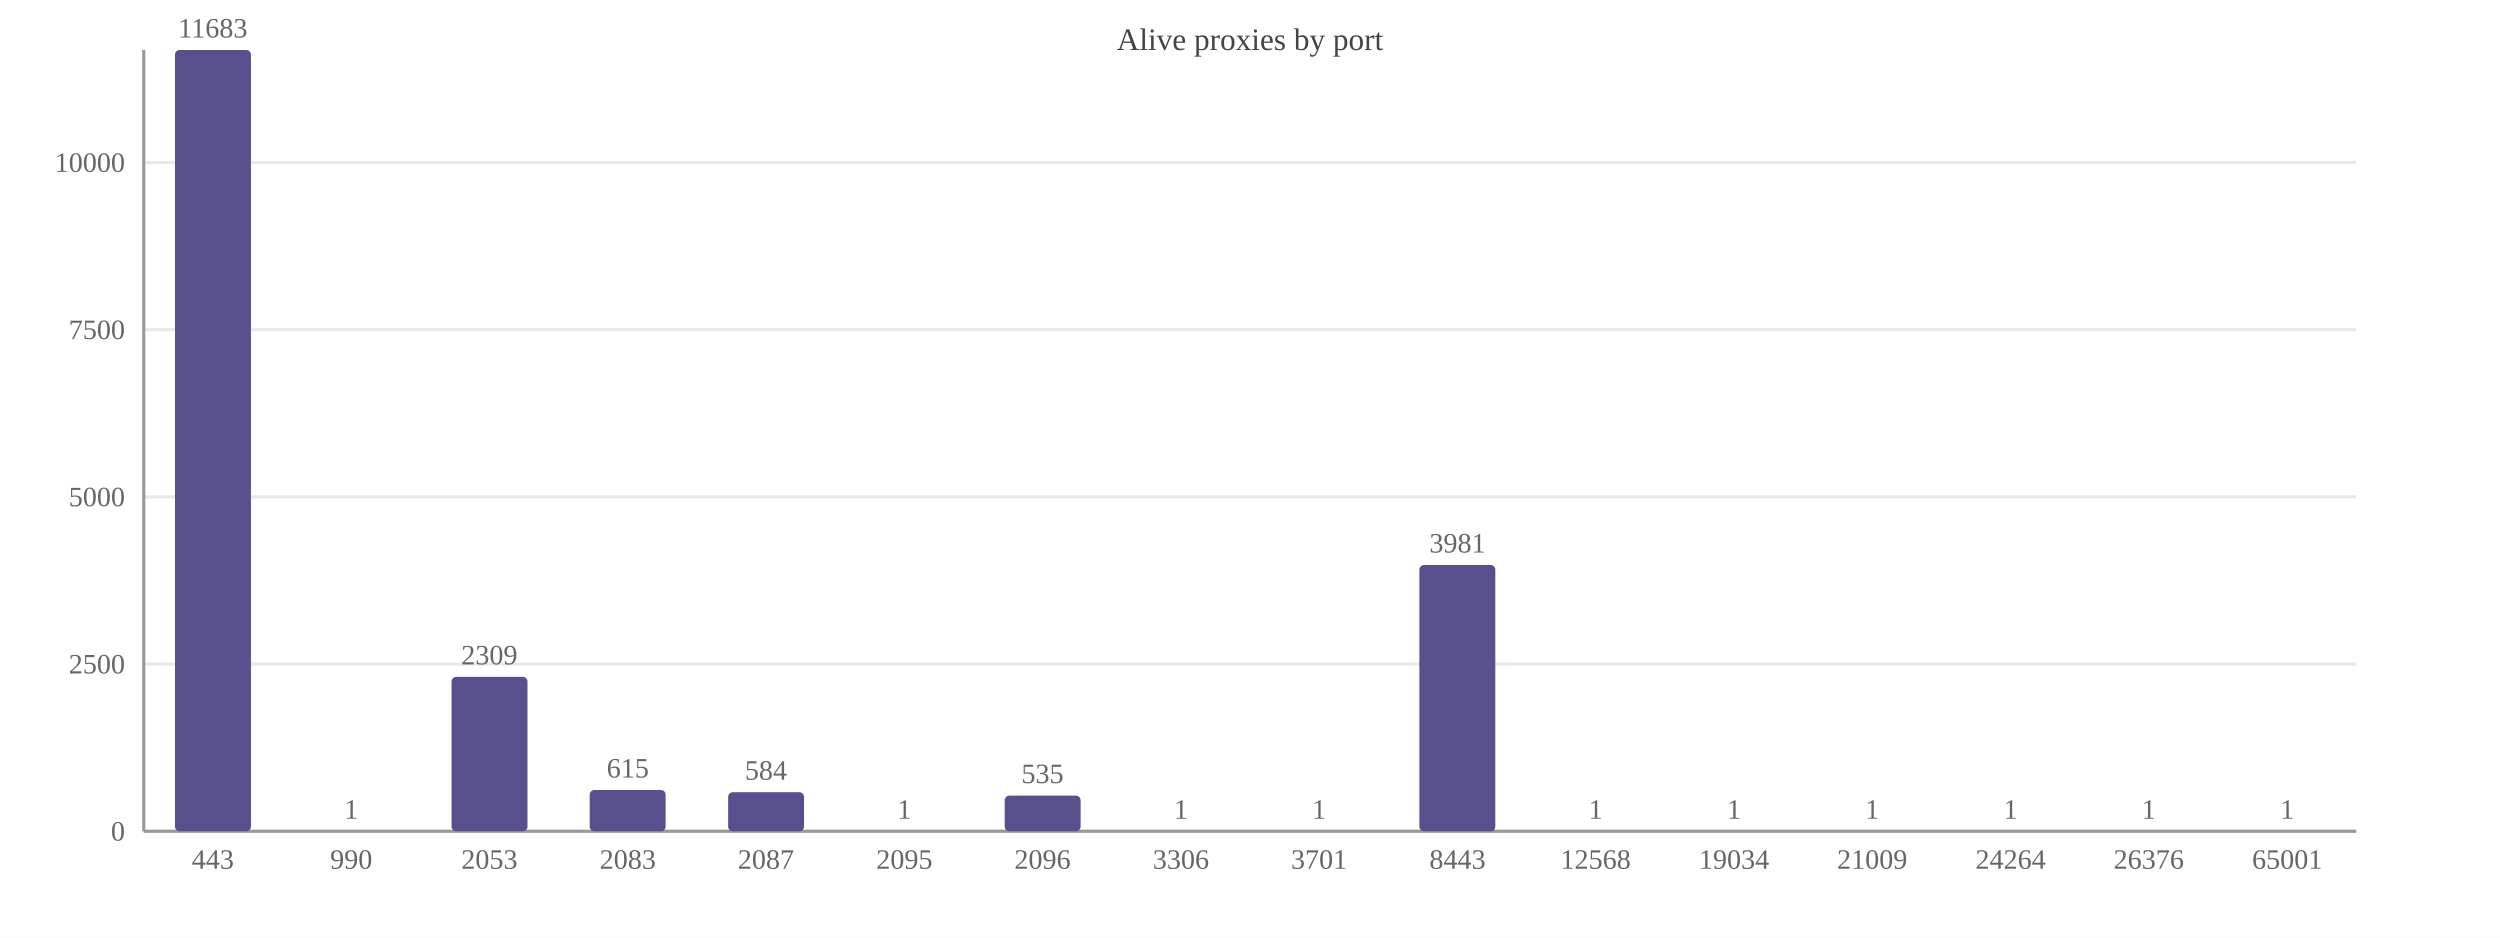
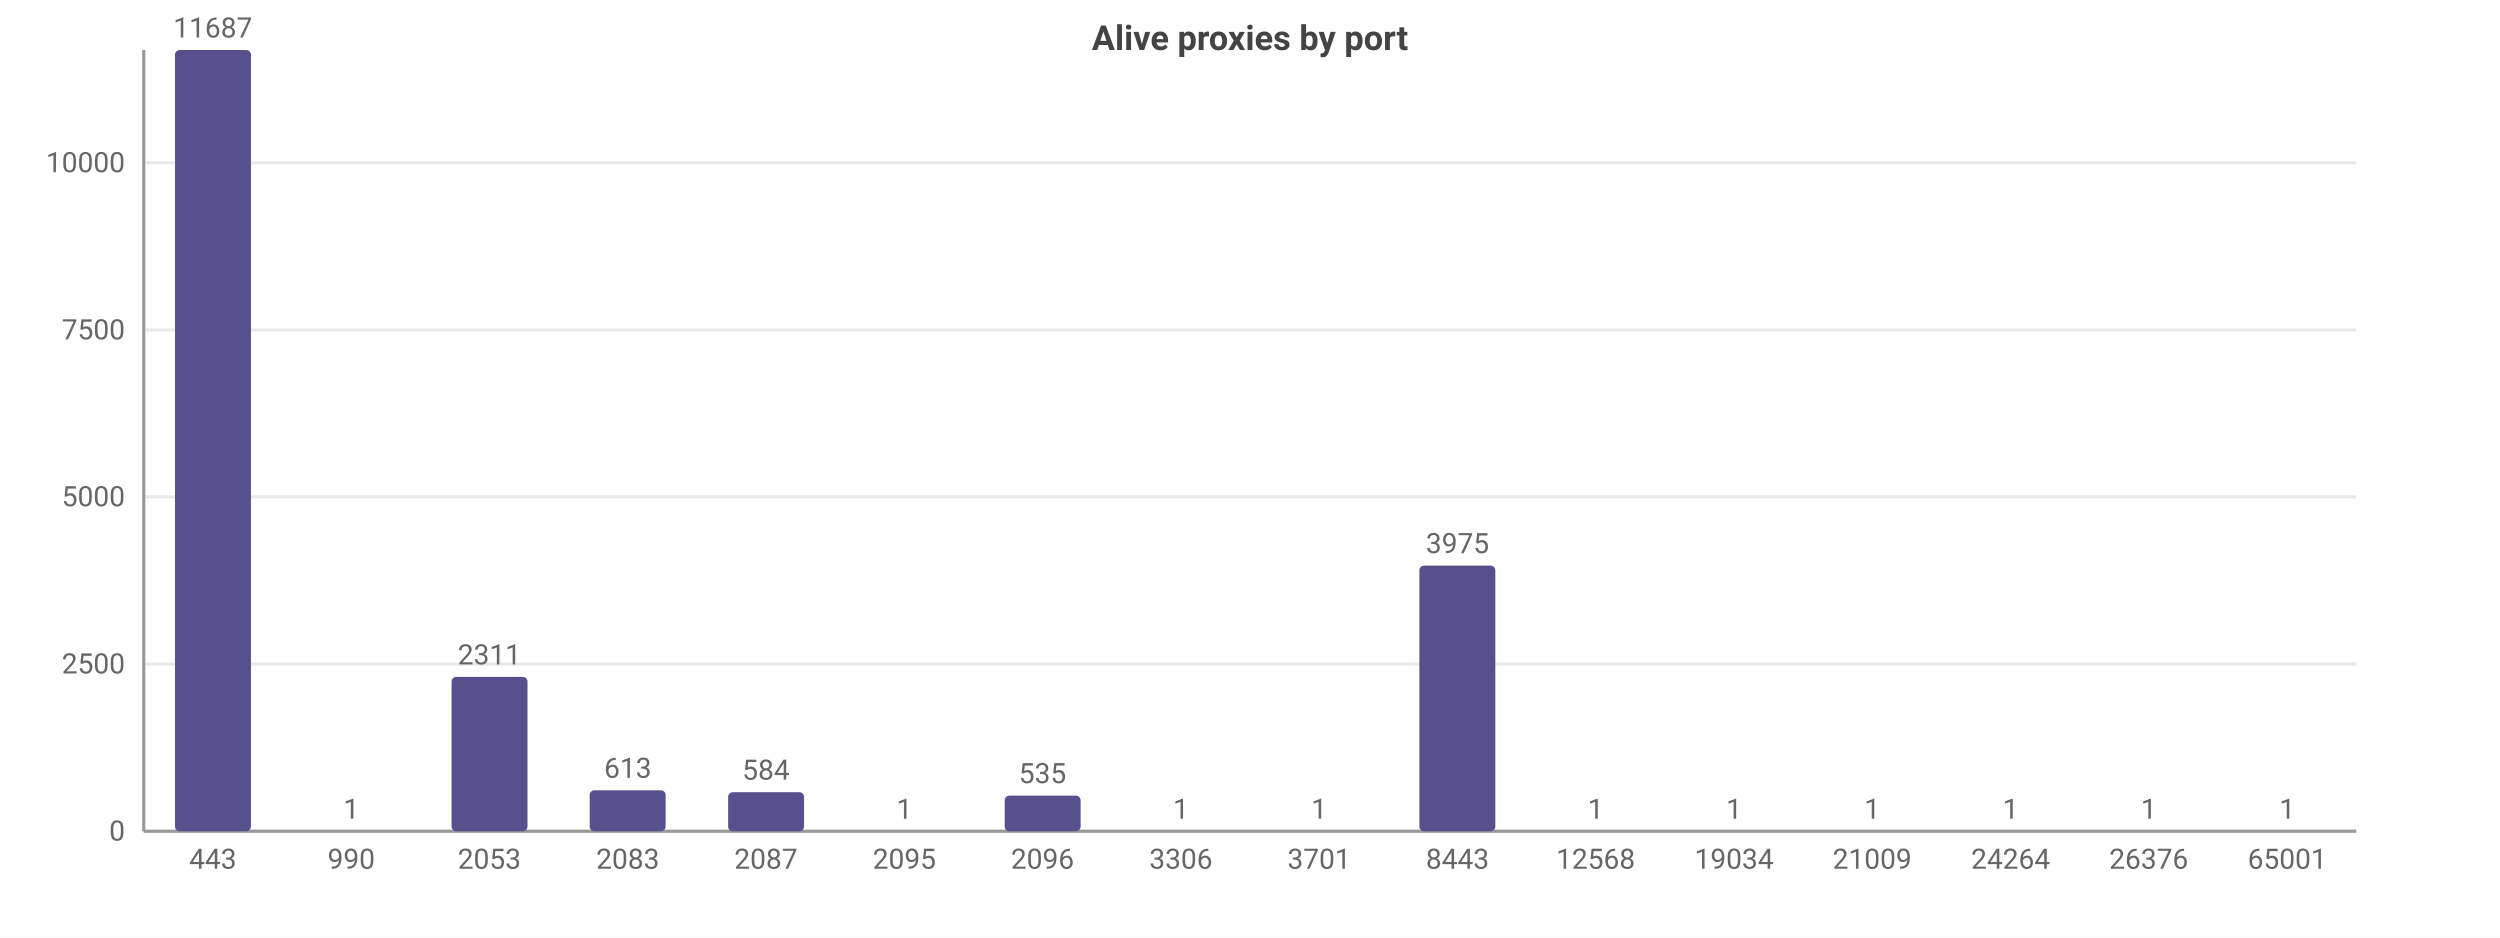
<svg xmlns="http://www.w3.org/2000/svg" width="800" height="300" viewBox="0 0 800 300">
  <rect width="800" height="300" fill="#ffffff" />
-   <text x="400.0" y="16" font-size="10" text-anchor="middle" fill="#444">Alive proxies by port</text>
-   <line x1="46" y1="266.0" x2="754" y2="266.0" stroke="#e8e8e8" />
-   <text x="40" y="269.0" font-size="9" text-anchor="end" fill="#666">0</text>
-   <line x1="46" y1="212.5" x2="754" y2="212.5" stroke="#e8e8e8" />
-   <text x="40" y="215.5" font-size="9" text-anchor="end" fill="#666">2500</text>
-   <line x1="46" y1="159.0" x2="754" y2="159.0" stroke="#e8e8e8" />
-   <text x="40" y="162.0" font-size="9" text-anchor="end" fill="#666">5000</text>
-   <line x1="46" y1="105.5" x2="754" y2="105.5" stroke="#e8e8e8" />
-   <text x="40" y="108.5" font-size="9" text-anchor="end" fill="#666">7500</text>
-   <line x1="46" y1="52.0" x2="754" y2="52.0" stroke="#e8e8e8" />
-   <text x="40" y="55.0" font-size="9" text-anchor="end" fill="#666">10000</text>
-   <line x1="46" y1="16" x2="46" y2="266" stroke="#999" />
-   <line x1="46" y1="266" x2="754" y2="266" stroke="#999" />
-   <rect x="56.0" y="16.0" width="24.3" height="250.0" fill="#58508d" rx="1.5" />
-   <text x="68.1" y="12.0" font-size="9" text-anchor="middle" fill="#666">11683</text>
-   <text x="68.1" y="278" font-size="9" text-anchor="middle" fill="#666">443</text>
+   <style>text{font-family:system-ui,-apple-system,'Segoe UI',Roboto,sans-serif}.g{stroke:#e8e8e8;stroke-width:1}.a{stroke:#999;stroke-width:1}.t{font-size:9px;fill:#666}.m{font-size:9px;text-anchor:middle;fill:#666}.e{font-size:9px;text-anchor:end;fill:#666}.l{font-size:10px;fill:#333}.tt{font-size:11px;font-weight:600;text-anchor:middle;fill:#444}</style>
+   <text class="tt" x="400.0" y="16">Alive proxies by port</text>
+   <line class="g" x1="46" y1="266" x2="754" y2="266" />
+   <text class="e" x="40" y="269">0</text>
+   <line class="g" x1="46" y1="212.5" x2="754" y2="212.5" />
+   <text class="e" x="40" y="215.5">2500</text>
+   <line class="g" x1="46" y1="159.0" x2="754" y2="159.0" />
+   <text class="e" x="40" y="162.0">5000</text>
+   <line class="g" x1="46" y1="105.6" x2="754" y2="105.6" />
+   <text class="e" x="40" y="108.6">7500</text>
+   <line class="g" x1="46" y1="52.1" x2="754" y2="52.1" />
+   <text class="e" x="40" y="55.1">10000</text>
+   <line class="a" x1="46" y1="16" x2="46" y2="266" />
+   <line class="a" x1="46" y1="266" x2="754" y2="266" />
+   <rect x="56.0" y="16" width="24.3" height="250" fill="#58508d" rx="1.5" />
+   <text class="m" x="68.1" y="12">11687</text>
+   <text class="m" x="68.1" y="278">443</text>
  <rect x="100.2" y="266.0" width="24.3" height="0.0" fill="#58508d" rx="1.5" />
-   <text x="112.4" y="262.0" font-size="9" text-anchor="middle" fill="#666">1</text>
-   <text x="112.4" y="278" font-size="9" text-anchor="middle" fill="#666">990</text>
+   <text class="m" x="112.4" y="262.0">1</text>
+   <text class="m" x="112.4" y="278">990</text>
  <rect x="144.5" y="216.6" width="24.3" height="49.4" fill="#58508d" rx="1.5" />
-   <text x="156.6" y="212.6" font-size="9" text-anchor="middle" fill="#666">2309</text>
-   <text x="156.6" y="278" font-size="9" text-anchor="middle" fill="#666">2053</text>
-   <rect x="188.7" y="252.8" width="24.3" height="13.2" fill="#58508d" rx="1.5" />
-   <text x="200.9" y="248.8" font-size="9" text-anchor="middle" fill="#666">615</text>
-   <text x="200.9" y="278" font-size="9" text-anchor="middle" fill="#666">2083</text>
+   <text class="m" x="156.6" y="212.6">2311</text>
+   <text class="m" x="156.6" y="278">2053</text>
+   <rect x="188.7" y="252.9" width="24.3" height="13.1" fill="#58508d" rx="1.5" />
+   <text class="m" x="200.9" y="248.9">613</text>
+   <text class="m" x="200.9" y="278">2083</text>
  <rect x="233.0" y="253.5" width="24.3" height="12.5" fill="#58508d" rx="1.5" />
-   <text x="245.1" y="249.5" font-size="9" text-anchor="middle" fill="#666">584</text>
-   <text x="245.1" y="278" font-size="9" text-anchor="middle" fill="#666">2087</text>
+   <text class="m" x="245.1" y="249.5">584</text>
+   <text class="m" x="245.1" y="278">2087</text>
  <rect x="277.2" y="266.0" width="24.3" height="0.0" fill="#58508d" rx="1.5" />
-   <text x="289.4" y="262.0" font-size="9" text-anchor="middle" fill="#666">1</text>
-   <text x="289.4" y="278" font-size="9" text-anchor="middle" fill="#666">2095</text>
+   <text class="m" x="289.4" y="262.0">1</text>
+   <text class="m" x="289.4" y="278">2095</text>
  <rect x="321.5" y="254.6" width="24.3" height="11.4" fill="#58508d" rx="1.5" />
-   <text x="333.6" y="250.6" font-size="9" text-anchor="middle" fill="#666">535</text>
-   <text x="333.6" y="278" font-size="9" text-anchor="middle" fill="#666">2096</text>
+   <text class="m" x="333.6" y="250.6">535</text>
+   <text class="m" x="333.6" y="278">2096</text>
  <rect x="365.7" y="266.0" width="24.3" height="0.0" fill="#58508d" rx="1.5" />
-   <text x="377.9" y="262.0" font-size="9" text-anchor="middle" fill="#666">1</text>
-   <text x="377.9" y="278" font-size="9" text-anchor="middle" fill="#666">3306</text>
+   <text class="m" x="377.9" y="262.0">1</text>
+   <text class="m" x="377.9" y="278">3306</text>
  <rect x="410.0" y="266.0" width="24.3" height="0.0" fill="#58508d" rx="1.5" />
-   <text x="422.1" y="262.0" font-size="9" text-anchor="middle" fill="#666">1</text>
-   <text x="422.1" y="278" font-size="9" text-anchor="middle" fill="#666">3701</text>
-   <rect x="454.2" y="180.8" width="24.3" height="85.2" fill="#58508d" rx="1.5" />
-   <text x="466.4" y="176.8" font-size="9" text-anchor="middle" fill="#666">3981</text>
-   <text x="466.4" y="278" font-size="9" text-anchor="middle" fill="#666">8443</text>
+   <text class="m" x="422.1" y="262.0">1</text>
+   <text class="m" x="422.1" y="278">3701</text>
+   <rect x="454.2" y="181.0" width="24.3" height="85.0" fill="#58508d" rx="1.5" />
+   <text class="m" x="466.4" y="177.0">3975</text>
+   <text class="m" x="466.4" y="278">8443</text>
  <rect x="498.5" y="266.0" width="24.3" height="0.0" fill="#58508d" rx="1.5" />
-   <text x="510.6" y="262.0" font-size="9" text-anchor="middle" fill="#666">1</text>
-   <text x="510.6" y="278" font-size="9" text-anchor="middle" fill="#666">12568</text>
+   <text class="m" x="510.6" y="262.0">1</text>
+   <text class="m" x="510.6" y="278">12568</text>
  <rect x="542.7" y="266.0" width="24.3" height="0.0" fill="#58508d" rx="1.5" />
-   <text x="554.9" y="262.0" font-size="9" text-anchor="middle" fill="#666">1</text>
-   <text x="554.9" y="278" font-size="9" text-anchor="middle" fill="#666">19034</text>
+   <text class="m" x="554.9" y="262.0">1</text>
+   <text class="m" x="554.9" y="278">19034</text>
  <rect x="587.0" y="266.0" width="24.3" height="0.0" fill="#58508d" rx="1.5" />
-   <text x="599.1" y="262.0" font-size="9" text-anchor="middle" fill="#666">1</text>
-   <text x="599.1" y="278" font-size="9" text-anchor="middle" fill="#666">21009</text>
+   <text class="m" x="599.1" y="262.0">1</text>
+   <text class="m" x="599.1" y="278">21009</text>
  <rect x="631.2" y="266.0" width="24.3" height="0.0" fill="#58508d" rx="1.5" />
-   <text x="643.4" y="262.0" font-size="9" text-anchor="middle" fill="#666">1</text>
-   <text x="643.4" y="278" font-size="9" text-anchor="middle" fill="#666">24264</text>
+   <text class="m" x="643.4" y="262.0">1</text>
+   <text class="m" x="643.4" y="278">24264</text>
  <rect x="675.5" y="266.0" width="24.3" height="0.0" fill="#58508d" rx="1.5" />
-   <text x="687.6" y="262.0" font-size="9" text-anchor="middle" fill="#666">1</text>
-   <text x="687.6" y="278" font-size="9" text-anchor="middle" fill="#666">26376</text>
+   <text class="m" x="687.6" y="262.0">1</text>
+   <text class="m" x="687.6" y="278">26376</text>
  <rect x="719.7" y="266.0" width="24.3" height="0.0" fill="#58508d" rx="1.5" />
-   <text x="731.9" y="262.0" font-size="9" text-anchor="middle" fill="#666">1</text>
-   <text x="731.9" y="278" font-size="9" text-anchor="middle" fill="#666">65001</text>
+   <text class="m" x="731.9" y="262.0">1</text>
+   <text class="m" x="731.9" y="278">65001</text>
</svg>
